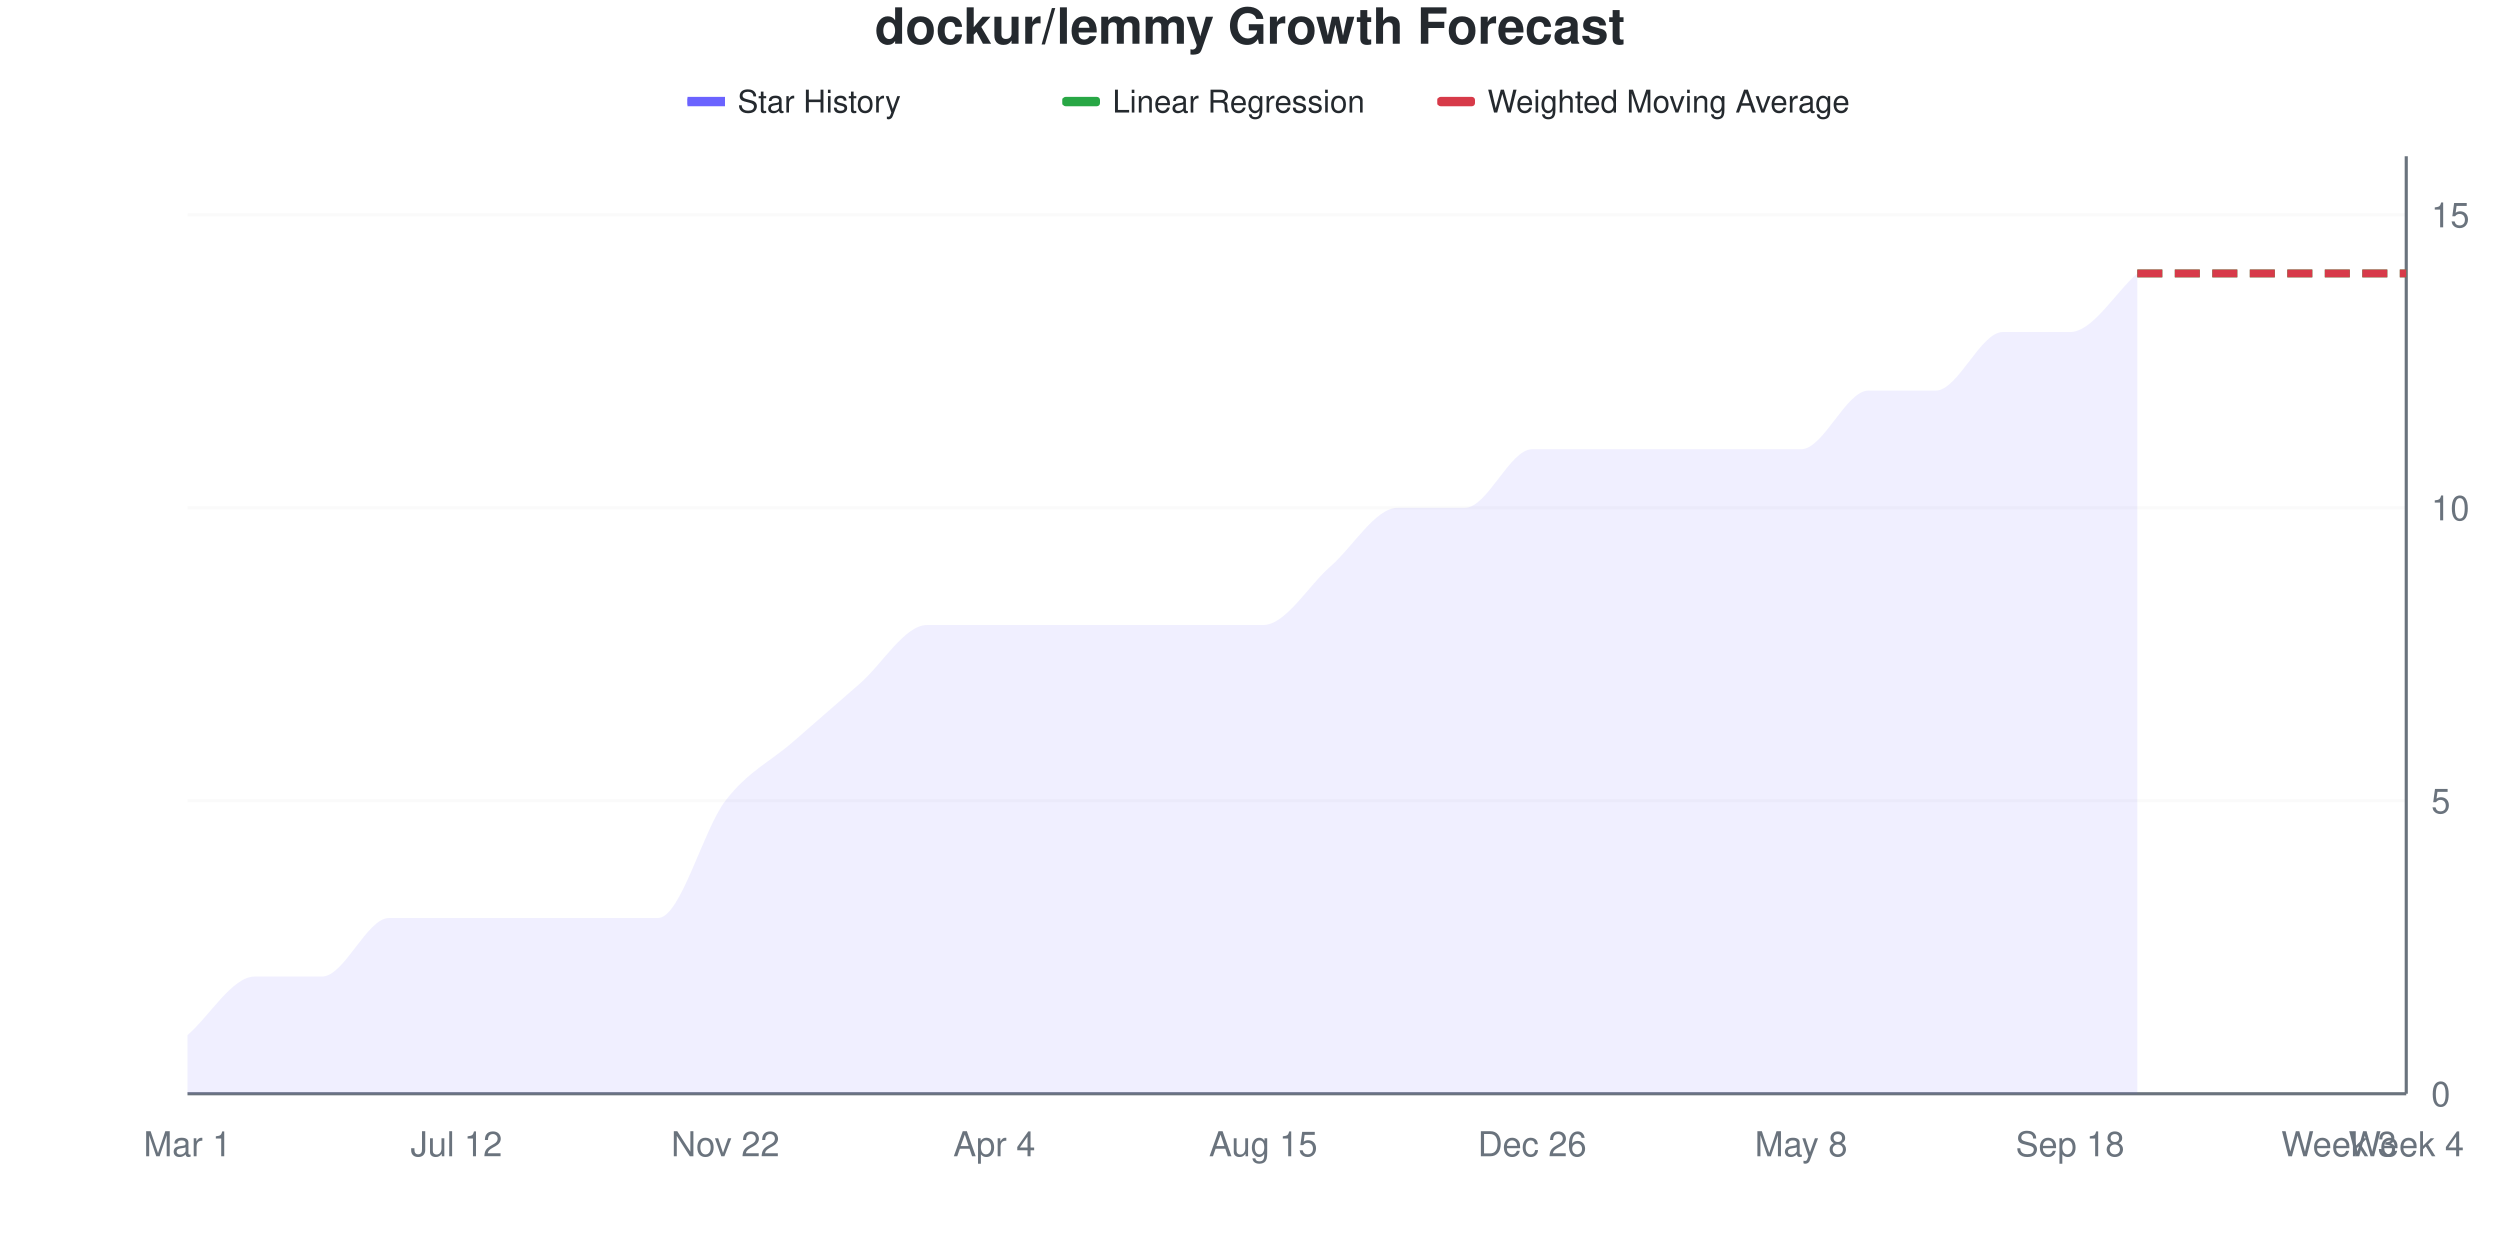
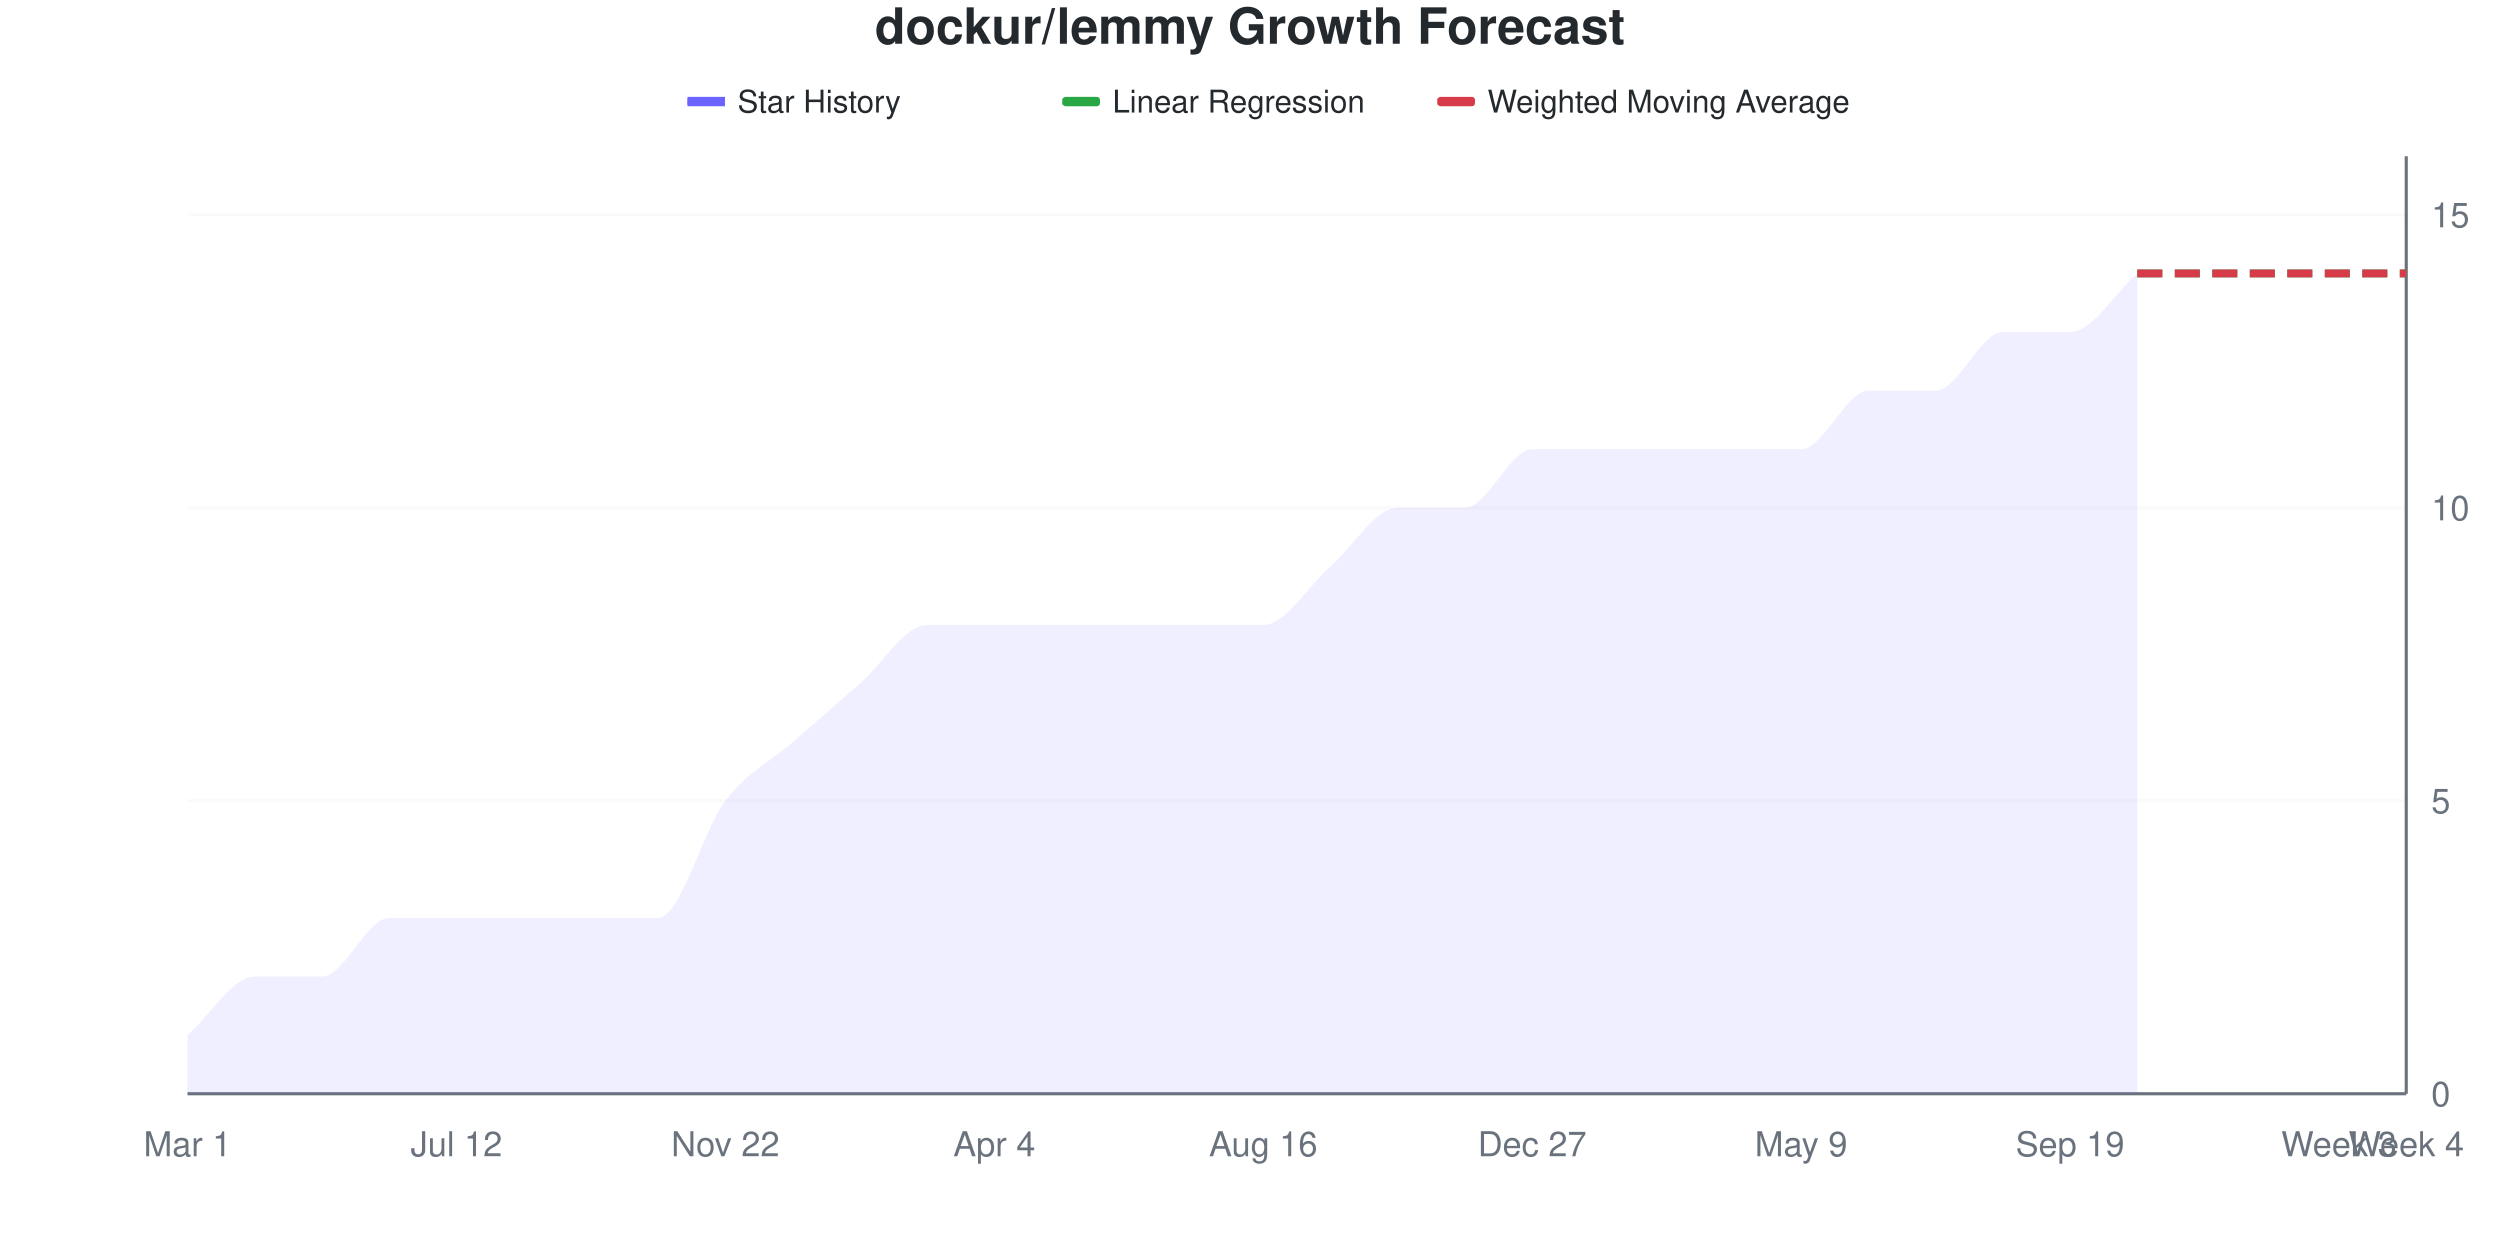
<svg xmlns="http://www.w3.org/2000/svg" viewBox="0 0 800 400" width="800" height="400">
  <style>
    @keyframes drawLine {
      to { stroke-dashoffset: 0; }
    }
    @keyframes fadeInPoint {
      from { opacity: 0; }
      to { opacity: 1; }
    }
    .data-line-0 {
      stroke-dasharray: 1113;
      stroke-dashoffset: 1113;
      animation: drawLine 2s ease-out forwards;
    }
    .data-point {
      opacity: 0;
      animation: fadeInPoint 0.5s ease-out forwards;
    }
    .chart-bg { fill: #fff; }
    .chart-text { fill: #24292e; }
    .chart-muted { fill: #6a737d; }
    .chart-grid { stroke: #eee; }
    .chart-axis { stroke: #6a737d; }
    @media (prefers-color-scheme: dark) {
      .chart-bg { fill: #0d1117; }
      .chart-text { fill: #e6edf3; }
      .chart-muted { fill: #8b949e; }
      .chart-grid { stroke: #21262d; }
      .chart-axis { stroke: #8b949e; }
    }
  </style>
  <rect width="800" height="400" class="chart-bg" />
  <text x="400" y="14" text-anchor="middle" class="chart-text" font-size="16" font-weight="bold" font-family="-apple-system, BlinkMacSystemFont, 'Segoe UI', Helvetica, Arial, sans-serif">dockur/lemmy Growth Forecast</text>
  <g class="legend">
    <rect x="220" y="31" width="12" height="3" fill="#6b63ff" />
    <line x1="220" y1="32.5" x2="232" y2="32.5" stroke="#6b63ff" stroke-width="2" />
    <text x="236" y="36" class="chart-text" font-size="10" font-family="-apple-system, BlinkMacSystemFont, 'Segoe UI', Helvetica, Arial, sans-serif">Star History</text>
    <rect x="340" y="31" width="12" height="3" fill="#28a745" rx="1" />
    <line x1="340" y1="32.5" x2="352" y2="32.5" stroke="#28a745" stroke-width="2" stroke-dasharray="4,2" />
    <text x="356" y="36" class="chart-text" font-size="10" font-family="-apple-system, BlinkMacSystemFont, 'Segoe UI', Helvetica, Arial, sans-serif">Linear Regression</text>
    <rect x="460" y="31" width="12" height="3" fill="#d73a49" rx="1" />
    <line x1="460" y1="32.5" x2="472" y2="32.5" stroke="#d73a49" stroke-width="2" stroke-dasharray="4,2" />
    <text x="476" y="36" class="chart-text" font-size="10" font-family="-apple-system, BlinkMacSystemFont, 'Segoe UI', Helvetica, Arial, sans-serif">Weighted Moving Average</text>
  </g>
  <g class="grid">
    <line x1="60" y1="350" x2="770" y2="350" class="chart-grid" stroke-opacity="0.3" />
    <text x="778" y="354" text-anchor="start" class="chart-muted" font-size="11" font-family="-apple-system, BlinkMacSystemFont, 'Segoe UI', Helvetica, Arial, sans-serif">0</text>
    <line x1="60" y1="256.25" x2="770" y2="256.25" class="chart-grid" stroke-opacity="0.3" />
    <text x="778" y="260.25" text-anchor="start" class="chart-muted" font-size="11" font-family="-apple-system, BlinkMacSystemFont, 'Segoe UI', Helvetica, Arial, sans-serif">5</text>
    <line x1="60" y1="162.5" x2="770" y2="162.5" class="chart-grid" stroke-opacity="0.3" />
    <text x="778" y="166.5" text-anchor="start" class="chart-muted" font-size="11" font-family="-apple-system, BlinkMacSystemFont, 'Segoe UI', Helvetica, Arial, sans-serif">10</text>
    <line x1="60" y1="68.75" x2="770" y2="68.75" class="chart-grid" stroke-opacity="0.3" />
    <text x="778" y="72.75" text-anchor="start" class="chart-muted" font-size="11" font-family="-apple-system, BlinkMacSystemFont, 'Segoe UI', Helvetica, Arial, sans-serif">15</text>
  </g>
  <g class="milestones">
    
  </g>
  <g class="x-axis">
    <text x="60" y="370" text-anchor="middle" class="chart-muted" font-size="11" font-family="-apple-system, BlinkMacSystemFont, 'Segoe UI', Helvetica, Arial, sans-serif">Mar 1</text>
    <text x="146.061" y="370" text-anchor="middle" class="chart-muted" font-size="11" font-family="-apple-system, BlinkMacSystemFont, 'Segoe UI', Helvetica, Arial, sans-serif">Jul 12</text>
    <text x="232.121" y="370" text-anchor="middle" class="chart-muted" font-size="11" font-family="-apple-system, BlinkMacSystemFont, 'Segoe UI', Helvetica, Arial, sans-serif">Nov 22</text>
    <text x="318.182" y="370" text-anchor="middle" class="chart-muted" font-size="11" font-family="-apple-system, BlinkMacSystemFont, 'Segoe UI', Helvetica, Arial, sans-serif">Apr 4</text>
-     <text x="404.242" y="370" text-anchor="middle" class="chart-muted" font-size="11" font-family="-apple-system, BlinkMacSystemFont, 'Segoe UI', Helvetica, Arial, sans-serif">Aug 15</text>
-     <text x="490.303" y="370" text-anchor="middle" class="chart-muted" font-size="11" font-family="-apple-system, BlinkMacSystemFont, 'Segoe UI', Helvetica, Arial, sans-serif">Dec 26</text>
-     <text x="576.364" y="370" text-anchor="middle" class="chart-muted" font-size="11" font-family="-apple-system, BlinkMacSystemFont, 'Segoe UI', Helvetica, Arial, sans-serif">May 8</text>
-     <text x="662.424" y="370" text-anchor="middle" class="chart-muted" font-size="11" font-family="-apple-system, BlinkMacSystemFont, 'Segoe UI', Helvetica, Arial, sans-serif">Sep 18</text>
+     <text x="404.242" y="370" text-anchor="middle" class="chart-muted" font-size="11" font-family="-apple-system, BlinkMacSystemFont, 'Segoe UI', Helvetica, Arial, sans-serif">Aug 16</text>
+     <text x="490.303" y="370" text-anchor="middle" class="chart-muted" font-size="11" font-family="-apple-system, BlinkMacSystemFont, 'Segoe UI', Helvetica, Arial, sans-serif">Dec 27</text>
+     <text x="576.364" y="370" text-anchor="middle" class="chart-muted" font-size="11" font-family="-apple-system, BlinkMacSystemFont, 'Segoe UI', Helvetica, Arial, sans-serif">May 9</text>
+     <text x="662.424" y="370" text-anchor="middle" class="chart-muted" font-size="11" font-family="-apple-system, BlinkMacSystemFont, 'Segoe UI', Helvetica, Arial, sans-serif">Sep 19</text>
    <text x="748.485" y="370" text-anchor="middle" class="chart-muted" font-size="11" font-family="-apple-system, BlinkMacSystemFont, 'Segoe UI', Helvetica, Arial, sans-serif">Week 3</text>
    <text x="770" y="370" text-anchor="middle" class="chart-muted" font-size="11" font-family="-apple-system, BlinkMacSystemFont, 'Segoe UI', Helvetica, Arial, sans-serif">Week 4</text>
  </g>
  <line x1="770" y1="50" x2="770" y2="350" class="chart-axis" stroke-width="1" />
  <line x1="60" y1="350" x2="770" y2="350" class="chart-axis" stroke-width="1" />
  <path d="M60,350 L60,331.25 C67.172,325 74.343,312.5 81.515,312.5 C88.687,312.5 95.859,312.5 103.03,312.5 C110.202,312.5 117.374,293.75 124.545,293.75 C131.717,293.75 138.889,293.75 146.061,293.75 C153.232,293.75 160.404,293.75 167.576,293.75 C174.747,293.75 181.919,293.75 189.091,293.75 C196.263,293.75 203.434,293.75 210.606,293.75 C217.778,293.75 224.949,265.625 232.121,256.25 C239.293,246.875 246.465,243.75 253.636,237.5 C260.808,231.25 267.98,225 275.152,218.75 C282.323,212.5 289.495,200 296.667,200 C303.838,200 311.01,200 318.182,200 C325.354,200 332.525,200 339.697,200 C346.869,200 354.04,200 361.212,200 C368.384,200 375.556,200 382.727,200 C389.899,200 397.071,200 404.242,200 C411.414,200 418.586,187.5 425.758,181.25 C432.929,175 440.101,162.5 447.273,162.5 C454.444,162.5 461.616,162.5 468.788,162.5 C475.96,162.5 483.131,143.75 490.303,143.75 C497.475,143.75 504.646,143.75 511.818,143.75 C518.99,143.75 526.162,143.75 533.333,143.75 C540.505,143.75 547.677,143.75 554.848,143.75 C562.02,143.75 569.192,143.75 576.364,143.75 C583.535,143.75 590.707,125 597.879,125 C605.051,125 612.222,125 619.394,125 C626.566,125 633.737,106.25 640.909,106.25 C648.081,106.25 655.253,106.25 662.424,106.25 C669.596,106.25 676.768,93.75 683.939,87.5 L683.939,350 L60,350 Z" fill="#6b63ff" fill-opacity="0.1" />
  <path d="M60,350 L60,331.25 C67.172,325 74.343,312.5 81.515,312.5 C88.687,312.5 95.859,312.5 103.03,312.5 C110.202,312.5 117.374,293.75 124.545,293.75 C131.717,293.75 138.889,293.75 146.061,293.75 C153.232,293.75 160.404,293.75 167.576,293.75 C174.747,293.75 181.919,293.75 189.091,293.75 C196.263,293.75 203.434,293.75 210.606,293.75 C217.778,293.75 224.949,265.625 232.121,256.25 C239.293,246.875 246.465,243.75 253.636,237.5 C260.808,231.25 267.98,225 275.152,218.75 C282.323,212.5 289.495,200 296.667,200 C303.838,200 311.01,200 318.182,200 C325.354,200 332.525,200 339.697,200 C346.869,200 354.04,200 361.212,200 C368.384,200 375.556,200 382.727,200 C389.899,200 397.071,200 404.242,200 C411.414,200 418.586,187.5 425.758,181.25 C432.929,175 440.101,162.5 447.273,162.5 C454.444,162.5 461.616,162.5 468.788,162.5 C475.96,162.5 483.131,143.75 490.303,143.75 C497.475,143.75 504.646,143.75 511.818,143.75 C518.99,143.75 526.162,143.75 533.333,143.75 C540.505,143.75 547.677,143.75 554.848,143.75 C562.02,143.75 569.192,143.75 576.364,143.75 C583.535,143.75 590.707,125 597.879,125 C605.051,125 612.222,125 619.394,125 C626.566,125 633.737,106.25 640.909,106.25 C648.081,106.25 655.253,106.25 662.424,106.25 C669.596,106.25 676.768,93.75 683.939,87.5" fill="none" stroke="#6b63ff" stroke-width="2.5" class="data-line-0" />
  <path d="M683.939,87.5 C691.111,87.5 698.283,87.5 705.455,87.5 C712.626,87.5 719.798,87.5 726.97,87.5 C734.141,87.5 741.313,87.5 748.485,87.5 C755.657,87.5 762.828,87.5 770,87.5" fill="none" stroke="#28a745" stroke-width="2.5" stroke-dasharray="8,4" />
  <path d="M683.939,87.5 C691.111,87.5 698.283,87.5 705.455,87.5 C712.626,87.5 719.798,87.5 726.97,87.5 C734.141,87.5 741.313,87.5 748.485,87.5 C755.657,87.5 762.828,87.5 770,87.5" fill="none" stroke="#d73a49" stroke-width="2.5" stroke-dasharray="8,4" />
  <g class="points">
    <circle cx="60" cy="331.25" r="4" fill="#6b63ff" class="data-point" style="animation-delay: 1.50s" />
    <circle cx="81.515" cy="312.5" r="4" fill="#6b63ff" class="data-point" style="animation-delay: 1.55s" />
    <circle cx="103.03" cy="312.5" r="4" fill="#6b63ff" class="data-point" style="animation-delay: 1.60s" />
    <circle cx="124.545" cy="293.75" r="4" fill="#6b63ff" class="data-point" style="animation-delay: 1.65s" />
    <circle cx="146.061" cy="293.75" r="4" fill="#6b63ff" class="data-point" style="animation-delay: 1.70s" />
    <circle cx="167.576" cy="293.75" r="4" fill="#6b63ff" class="data-point" style="animation-delay: 1.75s" />
    <circle cx="189.091" cy="293.75" r="4" fill="#6b63ff" class="data-point" style="animation-delay: 1.80s" />
    <circle cx="210.606" cy="293.75" r="4" fill="#6b63ff" class="data-point" style="animation-delay: 1.85s" />
    <circle cx="232.121" cy="256.25" r="4" fill="#6b63ff" class="data-point" style="animation-delay: 1.90s" />
    <circle cx="253.636" cy="237.5" r="4" fill="#6b63ff" class="data-point" style="animation-delay: 1.95s" />
    <circle cx="275.152" cy="218.75" r="4" fill="#6b63ff" class="data-point" style="animation-delay: 2.00s" />
    <circle cx="296.667" cy="200" r="4" fill="#6b63ff" class="data-point" style="animation-delay: 2.05s" />
    <circle cx="318.182" cy="200" r="4" fill="#6b63ff" class="data-point" style="animation-delay: 2.10s" />
    <circle cx="339.697" cy="200" r="4" fill="#6b63ff" class="data-point" style="animation-delay: 2.15s" />
    <circle cx="361.212" cy="200" r="4" fill="#6b63ff" class="data-point" style="animation-delay: 2.20s" />
    <circle cx="382.727" cy="200" r="4" fill="#6b63ff" class="data-point" style="animation-delay: 2.25s" />
    <circle cx="404.242" cy="200" r="4" fill="#6b63ff" class="data-point" style="animation-delay: 2.30s" />
    <circle cx="425.758" cy="181.25" r="4" fill="#6b63ff" class="data-point" style="animation-delay: 2.35s" />
    <circle cx="447.273" cy="162.5" r="4" fill="#6b63ff" class="data-point" style="animation-delay: 2.40s" />
    <circle cx="468.788" cy="162.5" r="4" fill="#6b63ff" class="data-point" style="animation-delay: 2.45s" />
    <circle cx="490.303" cy="143.75" r="4" fill="#6b63ff" class="data-point" style="animation-delay: 2.50s" />
    <circle cx="511.818" cy="143.75" r="4" fill="#6b63ff" class="data-point" style="animation-delay: 2.55s" />
    <circle cx="533.333" cy="143.75" r="4" fill="#6b63ff" class="data-point" style="animation-delay: 2.60s" />
    <circle cx="554.848" cy="143.75" r="4" fill="#6b63ff" class="data-point" style="animation-delay: 2.65s" />
    <circle cx="576.364" cy="143.75" r="4" fill="#6b63ff" class="data-point" style="animation-delay: 2.70s" />
    <circle cx="597.879" cy="125" r="4" fill="#6b63ff" class="data-point" style="animation-delay: 2.75s" />
    <circle cx="619.394" cy="125" r="4" fill="#6b63ff" class="data-point" style="animation-delay: 2.80s" />
    <circle cx="640.909" cy="106.25" r="4" fill="#6b63ff" class="data-point" style="animation-delay: 2.85s" />
    <circle cx="662.424" cy="106.25" r="4" fill="#6b63ff" class="data-point" style="animation-delay: 2.90s" />
    <circle cx="683.939" cy="87.5" r="4" fill="#6b63ff" class="data-point" style="animation-delay: 2.95s" />
  </g>
</svg>
